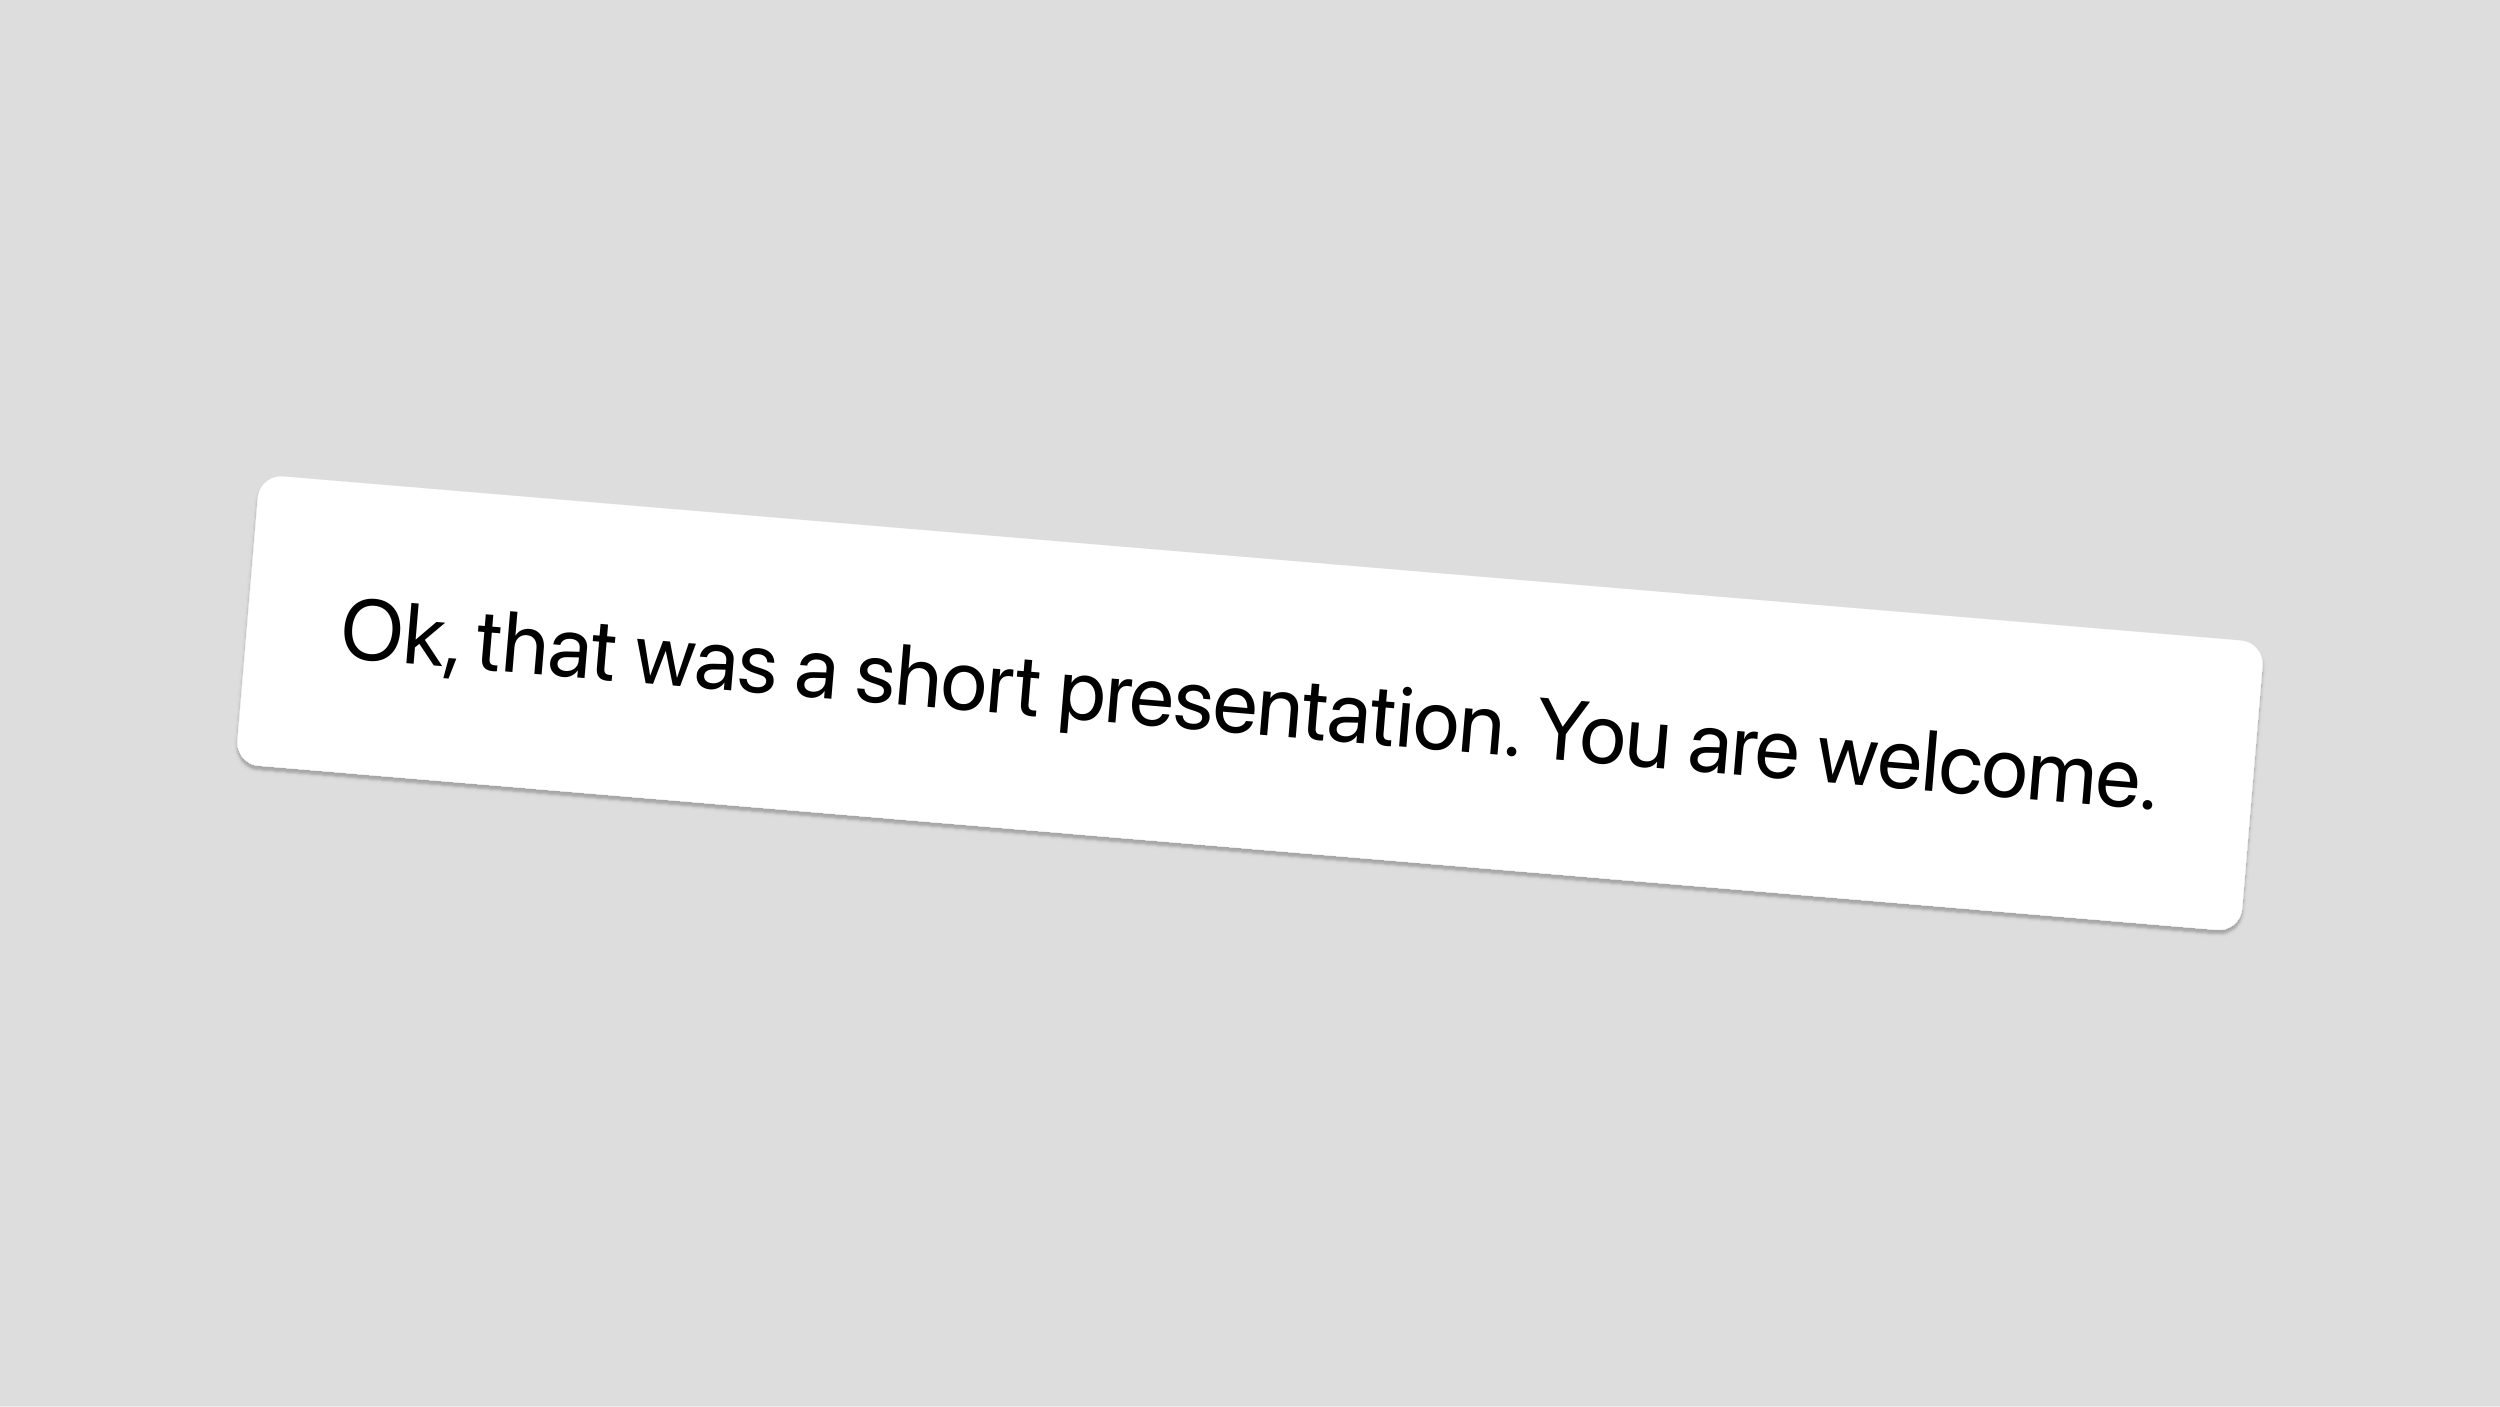
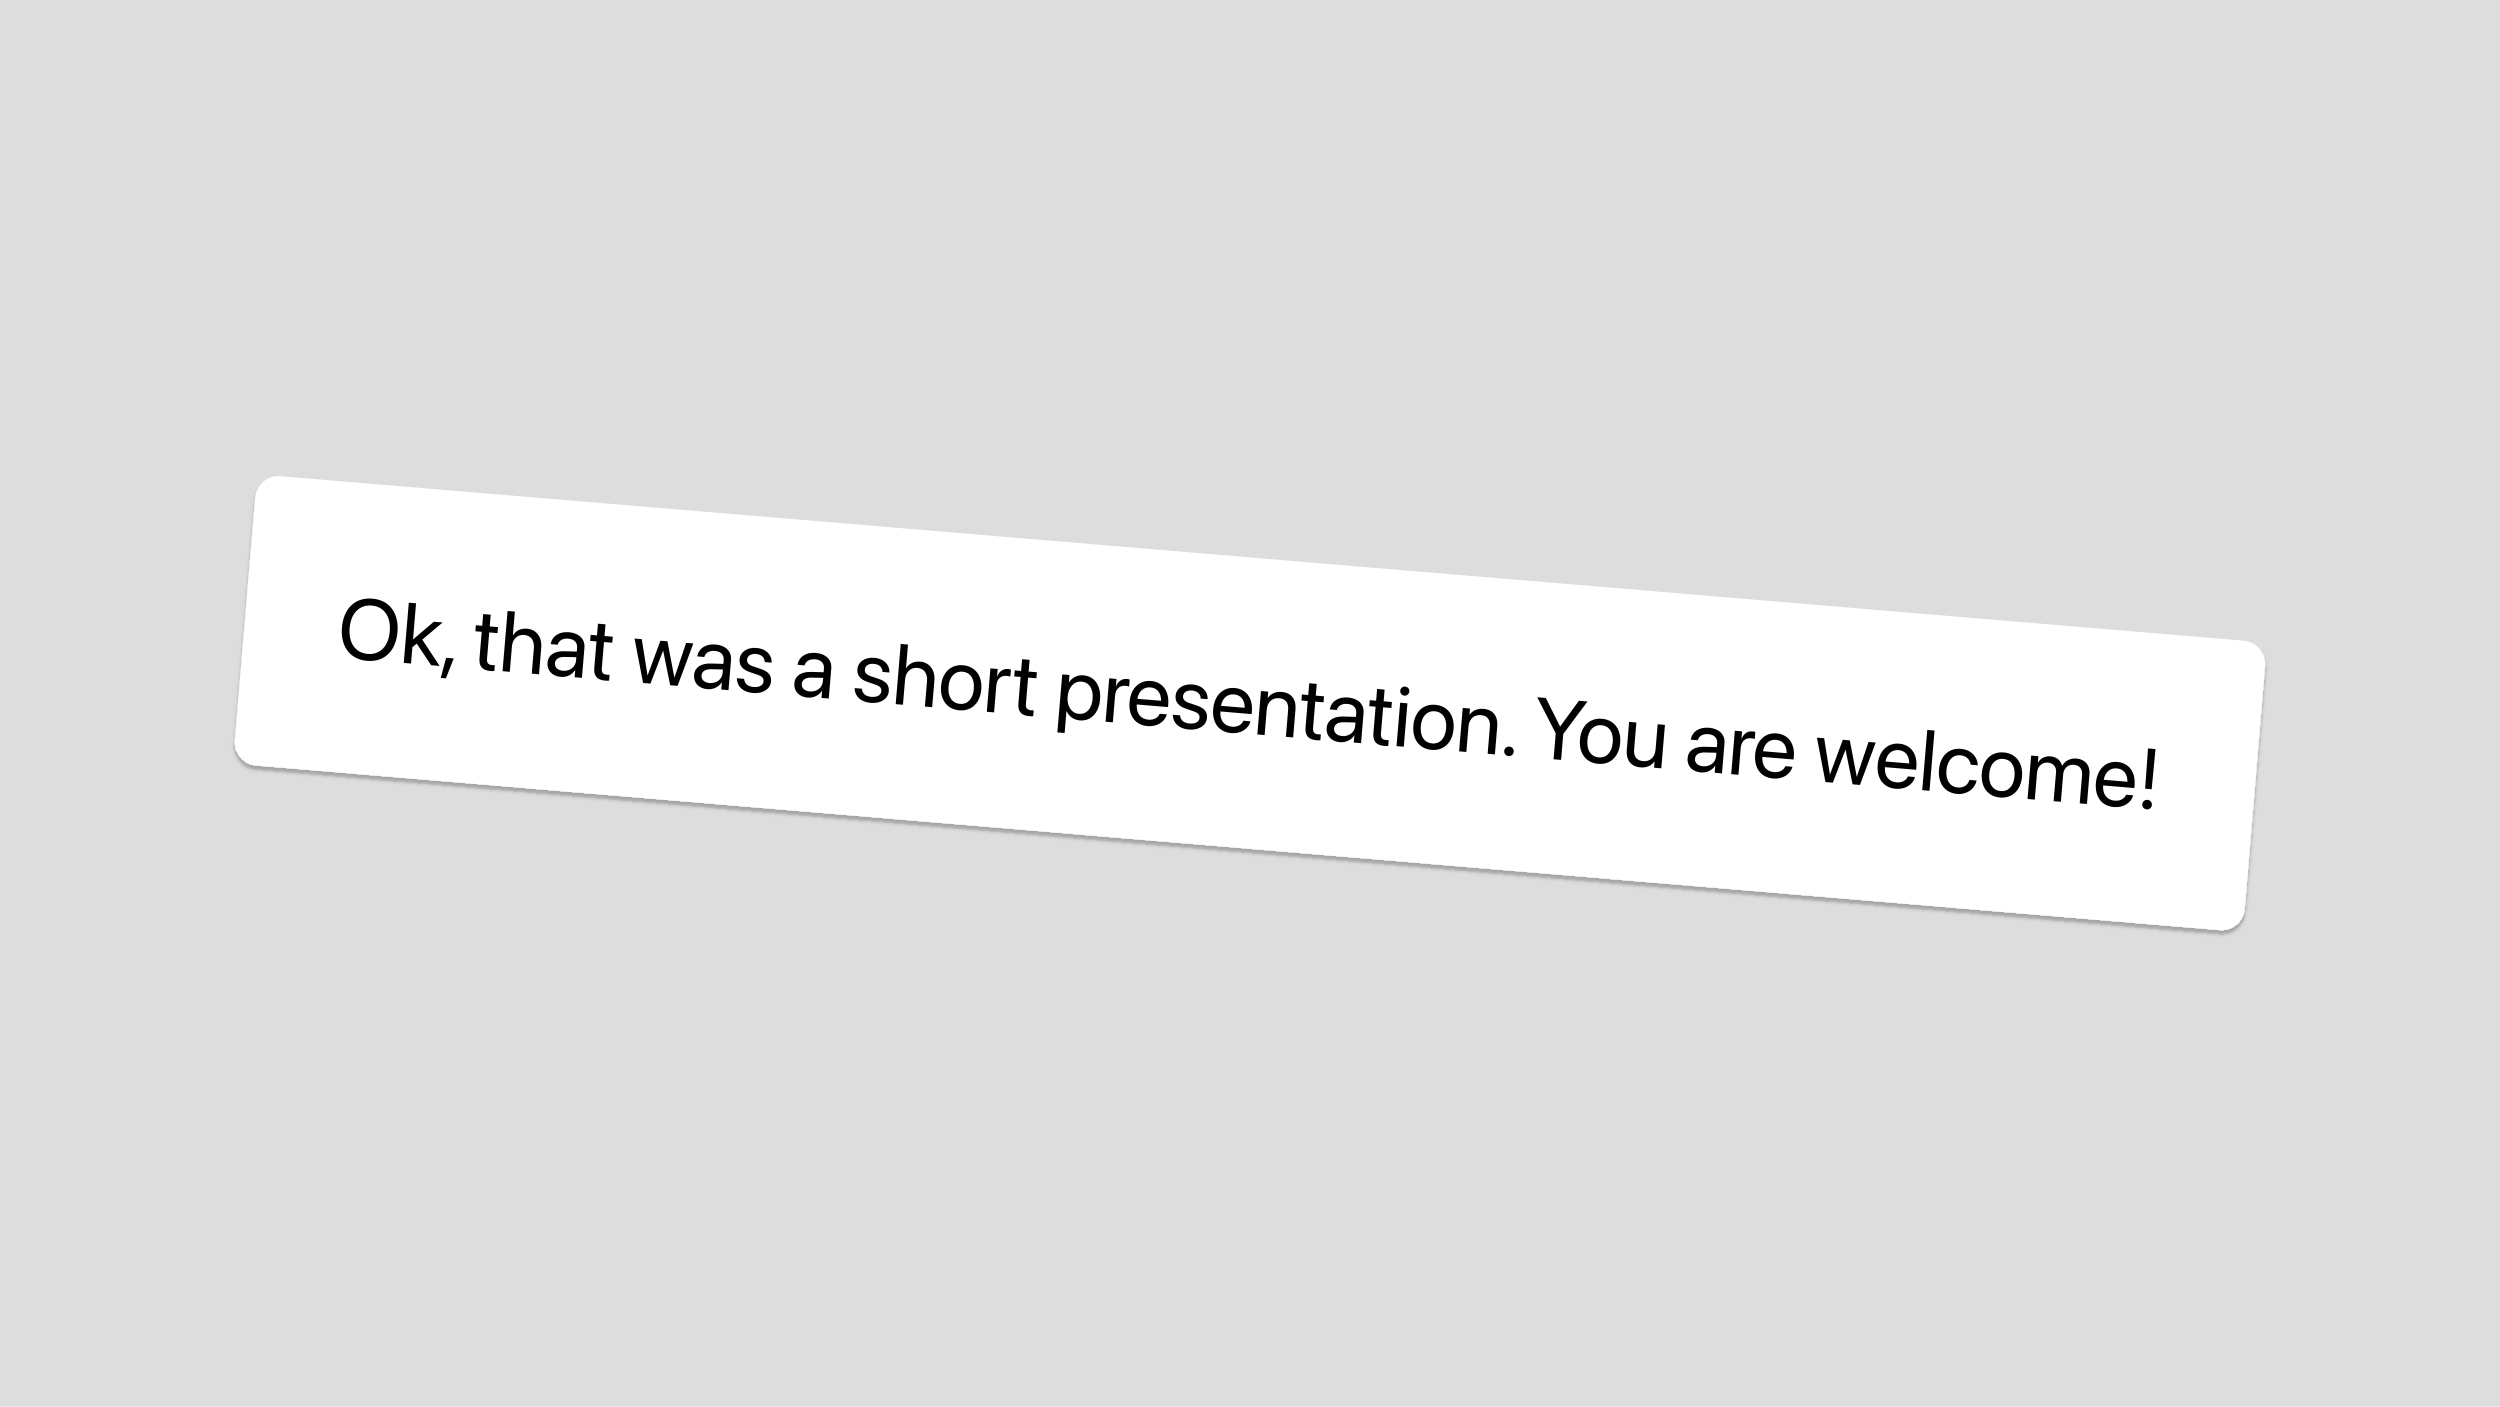
<svg xmlns="http://www.w3.org/2000/svg" width="1920" height="1080" viewBox="0 0 1920 1080" fill="none">
  <rect width="1920" height="1080" fill="#DDDDDD" />
  <g filter="url(#filter0_d_717_276)">
    <g clip-path="url(#clip0_717_276)">
-       <rect x="199.509" y="364.383" width="1545" height="223" rx="18" transform="rotate(4.79 199.509 364.383)" fill="white" />
-       <path d="M283.96 507.707C270.818 506.606 263.383 496.719 264.613 482.039L264.619 481.975C265.846 467.326 274.855 458.817 287.965 459.916C301.042 461.012 308.477 470.899 307.25 485.547L307.244 485.611C306.014 500.291 297.07 508.806 283.96 507.707ZM284.406 502.386C293.925 503.184 300.401 496.4 301.346 485.117L301.352 485.053C302.303 473.706 296.942 466.026 287.519 465.237C278.063 464.444 271.47 471.09 270.517 482.469L270.511 482.533C269.558 493.912 274.918 501.591 284.406 502.386ZM312.071 509.288L315.947 463.035L321.524 463.503L319.209 491.133L319.337 491.143L335.186 477.656L341.949 478.222L326.287 491.403L339.605 511.595L333.13 511.053L322.06 494.47L318.701 497.191L317.648 509.755L312.071 509.288ZM340.479 520.803L344.613 505.366L350.447 505.855L344.454 521.136L340.479 520.803ZM378.624 515.511C372.502 514.998 369.72 511.988 370.254 505.61L371.949 485.384L367.077 484.976L367.464 480.36L372.336 480.769L373.09 471.762L378.86 472.245L378.105 481.252L384.452 481.784L384.065 486.4L377.718 485.868L376.026 506.061C375.728 509.619 377.215 510.744 380.196 510.994C380.87 511.051 381.519 511.008 382.002 511.016L381.623 515.536C380.91 515.573 379.713 515.602 378.624 515.511ZM387.941 515.646L391.817 469.393L397.394 469.86L395.866 488.099L395.994 488.109C398.103 484.51 401.91 482.601 406.879 483.018C413.962 483.611 418.343 489.498 417.666 497.575L415.955 517.993L410.378 517.526L412.008 498.07C412.513 492.044 409.734 488.228 404.542 487.793C399.381 487.36 395.624 490.983 395.148 496.657L393.518 516.113L387.941 515.646ZM432.729 520.044C426.094 519.488 421.975 515.108 422.482 509.05L422.488 508.986C422.963 503.313 427.685 500.126 435.383 500.319L444.981 500.574L445.214 497.786C445.555 493.715 443.102 491.024 438.454 490.634C434.159 490.275 431.295 492.1 430.404 495.028L430.315 495.311L424.93 494.859L424.992 494.51C425.932 489.069 431.079 485.046 438.932 485.704C446.817 486.364 451.396 491.041 450.837 497.708L448.906 520.754L443.329 520.287L443.783 514.87L443.654 514.859C441.393 518.35 437.185 520.418 432.729 520.044ZM428.188 509.528C427.919 512.734 430.378 514.973 434.385 515.309C439.642 515.75 443.984 512.466 444.39 507.626L444.618 504.902L435.662 504.7C431.185 504.583 428.454 506.355 428.193 509.464L428.188 509.528ZM466.77 522.897C460.648 522.384 457.866 519.375 458.4 512.996L460.095 492.771L455.223 492.362L455.61 487.747L460.482 488.155L461.237 479.148L467.006 479.632L466.252 488.638L472.598 489.17L472.211 493.786L465.865 493.254L464.173 513.448C463.874 517.006 465.362 518.131 468.343 518.381C469.016 518.437 469.665 518.395 470.148 518.403L469.77 522.922C469.057 522.959 467.86 522.988 466.77 522.897ZM495.864 524.689L489.33 490.572L494.875 491.037L499.27 518.713L499.398 518.723L509.203 492.238L514.588 492.689L519.88 520.44L520.008 520.451L528.948 493.892L534.461 494.354L522.372 526.911L516.698 526.435L511.328 500.001L511.2 499.99L501.537 525.165L495.864 524.689ZM545.3 529.477C538.665 528.921 534.546 524.541 535.053 518.483L535.059 518.419C535.534 512.746 540.256 509.559 547.954 509.752L557.551 510.007L557.785 507.219C558.126 503.148 555.673 500.457 551.025 500.067C546.73 499.708 543.865 501.533 542.975 504.461L542.886 504.744L537.501 504.292L537.563 503.943C538.503 498.502 543.65 494.479 551.503 495.137C559.388 495.797 563.967 500.474 563.408 507.141L561.477 530.187L555.9 529.72L556.353 524.303L556.225 524.292C553.964 527.783 549.756 529.851 545.3 529.477ZM540.759 518.962C540.49 522.167 542.949 524.406 546.956 524.742C552.213 525.183 556.555 521.899 556.961 517.059L557.189 514.335L548.232 514.133C543.755 514.016 541.025 515.788 540.764 518.897L540.759 518.962ZM580.335 532.413C572.481 531.755 568.073 527.351 567.9 521.333L567.892 521.042L573.469 521.509L573.506 521.835C573.9 525.225 576.204 527.387 580.756 527.768C585.276 528.147 588.126 526.481 588.379 523.468L588.382 523.436C588.583 521.032 587.446 519.581 583.741 518.335L578.56 516.61C572.404 514.577 569.603 511.405 570.006 506.597L570.009 506.565C570.49 500.827 575.863 497.178 583.075 497.782C590.383 498.395 594.674 503.047 594.623 508.659L594.62 509.079L589.299 508.633L589.286 508.406C589.109 505.131 586.82 502.777 582.686 502.43C578.647 502.092 575.983 503.837 575.736 506.786L575.733 506.818C575.542 509.094 576.917 510.791 580.528 511.997L585.71 513.723C592.304 515.921 594.517 518.786 594.119 523.53L594.117 523.562C593.628 529.396 587.771 533.036 580.335 532.413ZM622.292 535.929C615.657 535.373 611.537 530.993 612.045 524.935L612.051 524.871C612.526 519.198 617.247 516.01 624.946 516.204L634.543 516.459L634.777 513.67C635.118 509.6 632.664 506.909 628.017 506.519C623.722 506.159 620.857 507.985 619.966 510.912L619.878 511.195L614.493 510.744L614.555 510.394C615.495 504.953 620.641 500.93 628.494 501.588C636.38 502.249 640.959 506.926 640.4 513.593L638.469 536.639L632.891 536.172L633.345 530.755L633.217 530.744C630.956 534.234 626.748 536.302 622.292 535.929ZM617.751 525.413C617.482 528.619 619.941 530.858 623.948 531.194C629.205 531.634 633.547 528.351 633.952 523.511L634.181 520.786L625.224 520.584C620.747 520.468 618.017 522.24 617.756 525.349L617.751 525.413ZM670.789 539.993C662.936 539.335 658.527 534.931 658.354 528.912L658.346 528.621L663.923 529.089L663.961 529.415C664.354 532.804 666.659 534.967 671.21 535.348C675.73 535.727 678.581 534.061 678.833 531.048L678.836 531.016C679.037 528.612 677.9 527.161 674.196 525.915L669.014 524.189C662.858 522.156 660.057 518.984 660.46 514.176L660.463 514.144C660.944 508.407 666.317 504.758 673.529 505.362C680.837 505.974 685.128 510.627 685.077 516.239L685.074 516.659L679.753 516.213L679.74 515.986C679.563 512.711 677.275 510.356 673.14 510.01C669.101 509.671 666.437 511.417 666.19 514.366L666.187 514.398C665.997 516.674 667.371 518.371 670.982 519.577L676.164 521.302C682.758 523.501 684.971 526.366 684.573 531.11L684.571 531.142C684.082 536.975 678.225 540.616 670.789 539.993ZM689.882 540.947L693.758 494.695L699.335 495.162L697.807 513.4L697.935 513.411C700.044 509.811 703.852 507.903 708.82 508.319C715.904 508.913 720.284 514.8 719.607 522.877L717.896 543.295L712.319 542.828L713.95 523.371C714.455 517.345 711.676 513.529 706.483 513.094C701.322 512.662 697.565 516.285 697.09 521.958L695.459 541.415L689.882 540.947ZM738.741 545.687C729.478 544.911 723.853 537.693 724.742 527.084L724.748 527.02C725.637 516.41 732.411 510.296 741.61 511.067C750.81 511.838 756.507 518.965 755.615 529.606L755.609 529.67C754.718 540.312 747.941 546.458 738.741 545.687ZM739.187 540.754C745.053 541.245 749.249 537.013 749.904 529.192L749.909 529.128C750.565 521.307 747.094 516.497 741.197 516.003C735.395 515.517 731.106 519.709 730.453 527.498L730.448 527.562C729.79 535.415 733.289 540.259 739.187 540.754ZM759.854 546.811L762.648 513.475L768.225 513.943L767.752 519.584L767.88 519.595C769.324 515.843 772.413 513.648 776.164 513.962C777.125 514.043 777.945 514.273 778.388 514.375L777.935 519.792C777.499 519.594 776.327 519.334 774.98 519.222C770.653 518.859 767.58 521.636 767.156 526.7L765.431 547.278L759.854 546.811ZM792.495 550.192C786.373 549.679 783.591 546.669 784.125 540.291L785.82 520.065L780.948 519.657L781.335 515.041L786.207 515.45L786.961 506.443L792.731 506.926L791.976 515.933L798.323 516.465L797.936 521.081L791.589 520.549L789.897 540.742C789.599 544.3 791.086 545.425 794.067 545.675C794.741 545.732 795.39 545.689 795.873 545.697L795.494 550.217C794.781 550.254 793.584 550.283 792.495 550.192ZM814.046 562.649L817.779 518.095L823.356 518.563L822.884 524.204L823.012 524.215C825.42 520.511 829.34 518.418 834.116 518.819C842.642 519.533 847.714 526.801 846.833 537.315L846.83 537.347C845.949 547.86 839.677 554.145 831.311 553.444C826.599 553.049 822.92 550.352 821.158 546.331L821.03 546.321L819.623 563.117L814.046 562.649ZM830.539 548.409C836.437 548.903 840.488 544.465 841.125 536.869L841.127 536.837C841.769 529.176 838.51 524.158 832.612 523.664C826.971 523.191 822.553 527.759 821.928 535.228L821.925 535.26C821.302 542.696 824.929 547.939 830.539 548.409ZM851.078 554.455L853.871 521.12L859.448 521.587L858.975 527.228L859.104 527.239C860.548 523.487 863.637 521.292 867.387 521.607C868.349 521.687 869.169 521.917 869.612 522.019L869.158 527.436C868.723 527.238 867.55 526.979 866.204 526.866C861.877 526.503 858.804 529.28 858.379 534.344L856.655 554.922L851.078 554.455ZM883.398 557.809C873.814 557.006 868.605 549.823 869.484 539.342L869.486 539.31C870.351 528.989 876.843 522.399 885.946 523.162C895.049 523.925 900.027 531.153 899.189 541.153L899.017 543.205L875.01 541.193C874.563 548.063 878.01 552.387 883.939 552.883C888.17 553.238 891.329 551.372 892.529 548.6L892.65 548.32L898.131 548.779L898.04 549.094C896.488 554.516 890.674 558.419 883.398 557.809ZM885.5 528.095C880.66 527.69 876.601 530.674 875.471 536.842L893.709 538.37C893.707 531.85 890.372 528.504 885.5 528.095ZM915.162 560.471C907.309 559.813 902.901 555.408 902.728 549.39L902.72 549.099L908.297 549.566L908.334 549.892C908.728 553.282 911.032 555.444 915.584 555.826C920.103 556.204 922.954 554.539 923.207 551.526L923.209 551.494C923.411 549.09 922.274 547.639 918.569 546.392L913.388 544.667C907.232 542.634 904.431 539.462 904.834 534.654L904.837 534.622C905.317 528.884 910.691 525.235 917.903 525.84C925.211 526.452 929.501 531.105 929.451 536.717L929.448 537.136L924.127 536.69L924.114 536.463C923.936 533.188 921.648 530.834 917.513 530.487C913.475 530.149 910.811 531.895 910.564 534.844L910.561 534.876C910.37 537.152 911.745 538.848 915.356 540.055L920.537 541.78C927.132 543.979 929.345 546.843 928.947 551.587L928.944 551.619C928.456 557.453 922.599 561.094 915.162 560.471ZM947.632 563.192C938.048 562.388 932.84 555.206 933.718 544.724L933.721 544.692C934.586 534.371 941.077 527.782 950.18 528.545C959.284 529.307 964.262 536.535 963.424 546.536L963.252 548.587L939.244 546.575C938.798 553.446 942.244 557.769 948.174 558.266C952.405 558.621 955.563 556.755 956.764 553.983L956.884 553.702L962.365 554.162L962.274 554.477C960.723 559.899 954.908 563.801 947.632 563.192ZM949.735 533.478C944.895 533.072 940.836 536.057 939.706 542.224L957.944 543.753C957.942 537.232 954.607 533.886 949.735 533.478ZM967.623 564.221L970.416 530.886L975.994 531.353L975.596 536.097L975.724 536.108C977.78 533.149 981.368 531.158 986.433 531.582C993.741 532.195 997.574 537.293 996.938 544.89L995.125 566.526L989.547 566.058L991.277 545.416C991.731 539.999 989.449 536.806 984.32 536.376C979.063 535.936 975.32 539.398 974.844 545.072L973.2 564.688L967.623 564.221ZM1013.02 568.671C1006.9 568.158 1004.12 565.149 1004.65 558.77L1006.35 538.545L1001.47 538.136L1001.86 533.521L1006.73 533.929L1007.49 524.922L1013.26 525.405L1012.5 534.412L1018.85 534.944L1018.46 539.56L1012.12 539.028L1010.42 559.222C1010.13 562.78 1011.61 563.905 1014.59 564.155C1015.27 564.211 1015.92 564.169 1016.4 564.177L1016.02 568.696C1015.31 568.733 1014.11 568.762 1013.02 568.671ZM1031.1 570.186C1024.46 569.63 1020.34 565.25 1020.85 559.192L1020.86 559.128C1021.33 553.454 1026.05 550.267 1033.75 550.46L1043.35 550.716L1043.58 547.927C1043.92 543.856 1041.47 541.165 1036.82 540.776C1032.53 540.416 1029.66 542.242 1028.77 545.169L1028.68 545.452L1023.3 545.001L1023.36 544.651C1024.3 539.21 1029.45 535.187 1037.3 535.845C1045.19 536.506 1049.77 541.182 1049.21 547.849L1047.28 570.896L1041.7 570.428L1042.15 565.011L1042.02 565.001C1039.76 568.491 1035.55 570.559 1031.1 570.186ZM1026.56 559.67C1026.29 562.875 1028.75 565.115 1032.75 565.45C1038.01 565.891 1042.35 562.607 1042.76 557.767L1042.99 555.043L1034.03 554.841C1029.55 554.724 1026.82 556.497 1026.56 559.606L1026.56 559.67ZM1065.14 573.038C1059.02 572.525 1056.24 569.516 1056.77 563.138L1058.46 542.912L1053.59 542.504L1053.98 537.888L1058.85 538.296L1059.61 529.289L1065.38 529.773L1064.62 538.78L1070.97 539.312L1070.58 543.927L1064.23 543.395L1062.54 563.589C1062.24 567.147 1063.73 568.272 1066.71 568.522C1067.39 568.578 1068.03 568.536 1068.52 568.544L1068.14 573.064C1067.43 573.101 1066.23 573.13 1065.14 573.038ZM1080.58 534.436C1078.65 534.275 1077.21 532.572 1077.37 530.649C1077.54 528.694 1079.24 527.287 1081.16 527.448C1083.12 527.612 1084.53 529.279 1084.36 531.235C1084.2 533.158 1082.53 534.6 1080.58 534.436ZM1074.52 573.179L1077.31 539.843L1082.89 540.311L1080.1 573.646L1074.52 573.179ZM1101.46 576.081C1092.19 575.305 1086.57 568.088 1087.46 557.478L1087.46 557.414C1088.35 546.804 1095.13 540.69 1104.32 541.461C1113.52 542.232 1119.22 549.359 1118.33 560L1118.32 560.065C1117.43 570.706 1110.65 576.852 1101.46 576.081ZM1101.9 571.148C1107.77 571.639 1111.96 567.407 1112.62 559.587L1112.62 559.522C1113.28 551.701 1109.81 546.892 1103.91 546.397C1098.11 545.911 1093.82 550.103 1093.17 557.892L1093.16 557.956C1092.5 565.809 1096 570.654 1101.9 571.148ZM1122.57 577.205L1125.36 543.87L1130.94 544.337L1130.54 549.081L1130.67 549.092C1132.73 546.133 1136.31 544.142 1141.38 544.566C1148.69 545.179 1152.52 550.277 1151.88 557.874L1150.07 579.51L1144.49 579.042L1146.22 558.4C1146.68 552.983 1144.39 549.79 1139.27 549.36C1134.01 548.92 1130.26 552.382 1129.79 558.056L1128.15 577.672L1122.57 577.205ZM1160.58 580.842C1158.53 580.67 1157.06 578.933 1157.23 576.882C1157.4 574.83 1159.14 573.362 1161.19 573.534C1163.24 573.706 1164.71 575.443 1164.54 577.494C1164.37 579.545 1162.63 581.014 1160.58 580.842ZM1195.14 583.286L1196.8 563.381L1182.6 535.658L1189.17 536.209L1200.06 558.037L1200.25 558.053L1214.62 538.341L1221.19 538.892L1202.57 563.864L1200.91 583.769L1195.14 583.286ZM1229.41 586.804C1220.15 586.027 1214.52 578.81 1215.41 568.2L1215.42 568.136C1216.31 557.527 1223.08 551.413 1232.28 552.184C1241.48 552.954 1247.18 560.081 1246.29 570.723L1246.28 570.787C1245.39 581.429 1238.61 587.575 1229.41 586.804ZM1229.86 581.87C1235.72 582.362 1239.92 578.13 1240.57 570.309L1240.58 570.245C1241.24 562.424 1237.76 557.614 1231.87 557.12C1226.07 556.634 1221.78 560.825 1221.12 568.614L1221.12 568.678C1220.46 576.531 1223.96 581.376 1229.86 581.87ZM1261.85 589.522C1254.54 588.909 1250.71 583.811 1251.34 576.214L1253.16 554.579L1258.73 555.046L1257.01 575.688C1256.55 581.105 1258.83 584.298 1263.96 584.728C1269.22 585.169 1272.96 581.706 1273.44 576.032L1275.08 556.416L1280.66 556.883L1277.87 590.218L1272.29 589.751L1272.69 585.007L1272.56 584.996C1270.5 587.955 1266.91 589.946 1261.85 589.522ZM1308.29 593.414C1301.66 592.858 1297.54 588.478 1298.05 582.42L1298.05 582.356C1298.53 576.682 1303.25 573.495 1310.95 573.688L1320.55 573.944L1320.78 571.155C1321.12 567.084 1318.67 564.393 1314.02 564.004C1309.72 563.644 1306.86 565.47 1305.97 568.397L1305.88 568.68L1300.5 568.229L1300.56 567.879C1301.5 562.438 1306.64 558.415 1314.5 559.073C1322.38 559.734 1326.96 564.41 1326.4 571.078L1324.47 594.124L1318.89 593.656L1319.35 588.239L1319.22 588.229C1316.96 591.719 1312.75 593.787 1308.29 593.414ZM1303.75 582.898C1303.48 586.103 1305.94 588.343 1309.95 588.679C1315.21 589.119 1319.55 585.835 1319.96 580.995L1320.18 578.271L1311.23 578.069C1306.75 577.952 1304.02 579.725 1303.76 582.834L1303.75 582.898ZM1331.56 594.717L1334.35 561.382L1339.93 561.849L1339.45 567.491L1339.58 567.502C1341.03 563.749 1344.11 561.555 1347.86 561.869C1348.83 561.95 1349.65 562.18 1350.09 562.281L1349.64 567.698C1349.2 567.501 1348.03 567.241 1346.68 567.128C1342.35 566.766 1339.28 569.542 1338.86 574.607L1337.13 595.185L1331.56 594.717ZM1363.88 598.071C1354.29 597.268 1349.08 590.086 1349.96 579.604L1349.96 579.572C1350.83 569.251 1357.32 562.661 1366.42 563.424C1375.53 564.187 1380.5 571.415 1379.67 581.416L1379.5 583.467L1355.49 581.455C1355.04 588.325 1358.49 592.649 1364.42 593.146C1368.65 593.5 1371.81 591.635 1373.01 588.862L1373.13 588.582L1378.61 589.041L1378.52 589.357C1376.97 594.778 1371.15 598.681 1363.88 598.071ZM1365.98 568.358C1361.14 567.952 1357.08 570.937 1355.95 577.104L1374.19 578.632C1374.18 572.112 1370.85 568.766 1365.98 568.358ZM1403.93 600.782L1397.4 566.665L1402.94 567.13L1407.34 594.806L1407.47 594.816L1417.27 568.331L1422.66 568.782L1427.95 596.533L1428.08 596.543L1437.01 569.985L1442.53 570.447L1430.44 603.004L1424.77 602.528L1419.4 576.094L1419.27 576.083L1409.6 601.258L1403.93 600.782ZM1457.98 605.957C1448.4 605.154 1443.19 597.972 1444.07 587.49L1444.07 587.458C1444.94 577.137 1451.43 570.547 1460.53 571.31C1469.63 572.073 1474.61 579.301 1473.78 589.301L1473.6 591.353L1449.6 589.341C1449.15 596.211 1452.6 600.535 1458.53 601.032C1462.76 601.386 1465.91 599.521 1467.12 596.748L1467.24 596.468L1472.72 596.927L1472.63 597.242C1471.07 602.664 1465.26 606.567 1457.98 605.957ZM1460.09 576.244C1455.25 575.838 1451.19 578.823 1450.06 584.99L1468.3 586.518C1468.29 579.998 1464.96 576.652 1460.09 576.244ZM1478.26 607.011L1482.14 560.758L1487.72 561.226L1483.84 607.478L1478.26 607.011ZM1505.13 609.908C1495.68 609.116 1490.25 601.882 1491.14 591.273L1491.14 591.241C1492.02 580.727 1498.71 574.509 1507.97 575.285C1516.27 575.981 1520.71 581.905 1520.94 587.67L1520.95 587.929L1515.5 587.472L1515.46 587.21C1514.91 583.807 1512.46 580.633 1507.56 580.222C1501.76 579.735 1497.47 584.218 1496.84 591.783L1496.84 591.815C1496.19 599.572 1499.78 604.489 1505.55 604.972C1510.1 605.353 1513.23 603.034 1514.47 599.393L1514.56 599.142L1520.04 599.602L1519.99 599.823C1518.56 606.095 1512.67 610.539 1505.13 609.908ZM1538.02 612.664C1528.76 611.888 1523.13 604.67 1524.02 594.061L1524.03 593.997C1524.92 583.387 1531.69 577.273 1540.89 578.044C1550.09 578.815 1555.79 585.941 1554.89 596.583L1554.89 596.647C1554 607.289 1547.22 613.435 1538.02 612.664ZM1538.47 607.731C1544.33 608.222 1548.53 603.99 1549.18 596.169L1549.19 596.105C1549.84 588.284 1546.37 583.474 1540.48 582.98C1534.67 582.494 1530.38 586.686 1529.73 594.475L1529.73 594.539C1529.07 602.392 1532.57 607.236 1538.47 607.731ZM1559.13 613.788L1561.93 580.452L1567.5 580.92L1567.1 585.792L1567.22 585.802C1569.01 582.627 1572.53 580.695 1576.82 581.055C1581.37 581.436 1584.54 584.058 1585.64 588.25L1585.77 588.26C1587.97 584.41 1592.08 582.333 1596.76 582.725C1603.36 583.279 1607.26 587.963 1606.71 594.598L1604.78 617.612L1599.2 617.145L1601.02 595.413C1601.4 590.829 1599.1 587.893 1594.71 587.525C1590.29 587.154 1586.9 590.195 1586.52 594.747L1584.74 615.934L1579.17 615.466L1581.04 593.125C1581.38 589.087 1578.91 586.201 1574.77 585.854C1570.35 585.483 1566.85 588.709 1566.46 593.356L1564.71 614.255L1559.13 613.788ZM1625.56 619.999C1615.97 619.196 1610.77 612.014 1611.64 601.532L1611.65 601.5C1612.51 591.179 1619 584.59 1628.11 585.352C1637.21 586.115 1642.19 593.343 1641.35 603.344L1641.18 605.395L1617.17 603.383C1616.72 610.253 1620.17 614.577 1626.1 615.074C1630.33 615.428 1633.49 613.563 1634.69 610.791L1634.81 610.51L1640.29 610.969L1640.2 611.285C1638.65 616.706 1632.83 620.609 1625.56 619.999ZM1627.66 590.286C1622.82 589.88 1618.76 592.865 1617.63 599.032L1635.87 600.56C1635.87 594.04 1632.53 590.694 1627.66 590.286ZM1648.94 621.765C1646.89 621.593 1645.42 619.856 1645.59 617.805C1645.76 615.753 1647.5 614.285 1649.55 614.457C1651.6 614.629 1653.07 616.366 1652.9 618.417C1652.73 620.469 1650.99 621.937 1648.94 621.765Z" fill="black" />
+       <rect x="197.516" y="364.216" width="1549" height="223" rx="18" transform="rotate(4.79 197.516 364.216)" fill="white" />
+       <path d="M281.967 507.54C268.825 506.439 261.39 496.552 262.62 481.872L262.626 481.808C263.853 467.159 272.862 458.65 285.971 459.749C299.049 460.845 306.484 470.732 305.256 485.38L305.251 485.444C304.021 500.124 295.076 508.639 281.967 507.54ZM282.413 502.219C291.932 503.017 298.408 496.233 299.353 484.95L299.359 484.886C300.309 473.539 294.949 465.859 285.526 465.07C276.07 464.277 269.477 470.923 268.523 482.302L268.518 482.366C267.565 493.745 272.925 501.424 282.413 502.219ZM310.078 509.121L313.953 462.868L319.531 463.336L317.215 490.966L317.344 490.976L333.193 477.489L339.956 478.055L324.294 491.236L337.611 511.428L331.137 510.886L320.067 494.303L316.708 497.024L315.655 509.588L310.078 509.121ZM338.486 520.636L342.62 505.199L348.454 505.688L342.461 520.969L338.486 520.636ZM376.631 515.344C370.508 514.831 367.726 511.821 368.261 505.443L369.956 485.217L365.084 484.809L365.47 480.193L370.342 480.602L371.097 471.595L376.867 472.078L376.112 481.085L382.459 481.617L382.072 486.233L375.725 485.701L374.033 505.894C373.735 509.452 375.222 510.577 378.203 510.827C378.876 510.884 379.525 510.841 380.009 510.849L379.63 515.369C378.917 515.406 377.72 515.435 376.631 515.344ZM385.948 515.479L389.823 469.226L395.401 469.693L393.872 487.932L394.001 487.942C396.11 484.343 399.917 482.434 404.885 482.851C411.969 483.444 416.35 489.331 415.673 497.408L413.962 517.826L408.385 517.359L410.015 497.903C410.52 491.877 407.741 488.061 402.549 487.626C397.388 487.193 393.631 490.816 393.155 496.49L391.525 515.946L385.948 515.479ZM430.736 519.877C424.101 519.321 419.982 514.941 420.489 508.883L420.495 508.819C420.97 503.146 425.692 499.959 433.39 500.152L442.987 500.407L443.221 497.619C443.562 493.548 441.109 490.857 436.461 490.467C432.166 490.108 429.301 491.933 428.411 494.861L428.322 495.144L422.937 494.692L422.999 494.343C423.939 488.902 429.086 484.879 436.939 485.537C444.824 486.197 449.403 490.874 448.844 497.541L446.913 520.587L441.336 520.12L441.789 514.703L441.661 514.692C439.4 518.183 435.192 520.251 430.736 519.877ZM426.195 509.361C425.926 512.567 428.385 514.806 432.392 515.142C437.649 515.583 441.991 512.299 442.396 507.459L442.625 504.735L433.668 504.533C429.191 504.416 426.461 506.188 426.2 509.297L426.195 509.361ZM464.777 522.73C458.655 522.217 455.873 519.208 456.407 512.829L458.102 492.604L453.23 492.195L453.617 487.58L458.489 487.988L459.244 478.981L465.013 479.465L464.258 488.471L470.605 489.003L470.218 493.619L463.872 493.087L462.179 513.281C461.881 516.839 463.369 517.964 466.35 518.214C467.023 518.27 467.672 518.228 468.155 518.236L467.777 522.755C467.063 522.792 465.867 522.821 464.777 522.73ZM493.871 524.522L487.337 490.405L492.882 490.87L497.277 518.546L497.405 518.556L507.21 492.071L512.595 492.522L517.887 520.273L518.015 520.284L526.954 493.725L532.468 494.187L520.379 526.744L514.705 526.268L509.335 499.834L509.207 499.823L499.544 524.998L493.871 524.522ZM543.307 529.31C536.672 528.755 532.553 524.375 533.06 518.316L533.066 518.252C533.541 512.579 538.262 509.392 545.961 509.585L555.558 509.84L555.792 507.052C556.133 502.981 553.679 500.29 549.032 499.901C544.737 499.541 541.872 501.366 540.981 504.294L540.893 504.577L535.508 504.125L535.57 503.776C536.51 498.335 541.656 494.312 549.509 494.97C557.395 495.63 561.974 500.307 561.415 506.974L559.484 530.02L553.906 529.553L554.36 524.136L554.232 524.125C551.971 527.616 547.763 529.684 543.307 529.31ZM538.766 518.795C538.497 522 540.956 524.239 544.963 524.575C550.22 525.016 554.562 521.732 554.967 516.892L555.196 514.168L546.239 513.966C541.762 513.849 539.032 515.621 538.771 518.73L538.766 518.795ZM578.341 532.246C570.488 531.588 566.08 527.184 565.907 521.166L565.899 520.875L571.476 521.342L571.513 521.668C571.907 525.058 574.211 527.22 578.763 527.601C583.282 527.98 586.133 526.314 586.386 523.301L586.388 523.269C586.59 520.865 585.453 519.414 581.748 518.168L576.567 516.443C570.411 514.41 567.61 511.238 568.013 506.43L568.016 506.398C568.496 500.66 573.87 497.011 581.082 497.615C588.39 498.228 592.681 502.88 592.63 508.492L592.627 508.912L587.306 508.466L587.293 508.239C587.115 504.964 584.827 502.61 580.692 502.263C576.654 501.925 573.99 503.67 573.743 506.619L573.74 506.651C573.549 508.927 574.924 510.624 578.535 511.83L583.716 513.556C590.311 515.754 592.524 518.619 592.126 523.363L592.123 523.395C591.635 529.229 585.778 532.869 578.341 532.246ZM620.299 535.762C613.664 535.206 609.544 530.826 610.052 524.768L610.057 524.704C610.533 519.031 615.254 515.843 622.953 516.037L632.55 516.292L632.784 513.503C633.125 509.433 630.671 506.742 626.024 506.352C621.728 505.992 618.864 507.818 617.973 510.745L617.885 511.028L612.5 510.577L612.562 510.227C613.502 504.786 618.648 500.763 626.501 501.421C634.386 502.082 638.965 506.759 638.407 513.426L636.475 536.472L630.898 536.005L631.352 530.588L631.224 530.577C628.962 534.067 624.754 536.135 620.299 535.762ZM615.757 525.246C615.489 528.452 617.948 530.691 621.955 531.027C627.211 531.467 631.554 528.184 631.959 523.344L632.187 520.619L623.231 520.417C618.754 520.301 616.023 522.073 615.763 525.182L615.757 525.246ZM668.795 539.826C660.942 539.168 656.534 534.764 656.361 528.745L656.353 528.454L661.93 528.922L661.967 529.248C662.361 532.637 664.665 534.8 669.217 535.181C673.736 535.56 676.587 533.894 676.84 530.881L676.843 530.849C677.044 528.445 675.907 526.994 672.202 525.748L667.021 524.022C660.865 521.989 658.064 518.817 658.467 514.009L658.47 513.977C658.951 508.24 664.324 504.591 671.536 505.195C678.844 505.807 683.135 510.46 683.084 516.072L683.081 516.492L677.76 516.046L677.747 515.819C677.57 512.544 675.281 510.189 671.147 509.843C667.108 509.504 664.444 511.25 664.197 514.199L664.194 514.231C664.003 516.507 665.378 518.204 668.989 519.41L674.171 521.135C680.765 523.334 682.978 526.199 682.58 530.943L682.578 530.975C682.089 536.808 676.232 540.449 668.795 539.826ZM687.889 540.78L691.765 494.528L697.342 494.995L695.814 513.233L695.942 513.244C698.051 509.644 701.858 507.736 706.827 508.152C713.91 508.746 718.291 514.633 717.614 522.71L715.903 543.128L710.326 542.661L711.956 523.204C712.461 517.178 709.682 513.362 704.49 512.927C699.329 512.495 695.572 516.118 695.096 521.791L693.466 541.248L687.889 540.78ZM736.748 545.52C727.485 544.744 721.86 537.526 722.749 526.917L722.754 526.853C723.643 516.243 730.418 510.129 739.617 510.9C748.816 511.671 754.513 518.798 753.622 529.439L753.616 529.503C752.725 540.145 745.948 546.291 736.748 545.52ZM737.194 540.587C743.06 541.078 747.255 536.846 747.911 529.025L747.916 528.961C748.572 521.14 745.101 516.33 739.203 515.836C733.402 515.35 729.113 519.542 728.46 527.331L728.455 527.395C727.796 535.248 731.296 540.092 737.194 540.587ZM757.861 546.644L760.654 513.308L766.232 513.776L765.759 519.417L765.887 519.428C767.331 515.676 770.42 513.481 774.17 513.796C775.132 513.876 775.952 514.106 776.395 514.208L775.941 519.625C775.506 519.427 774.334 519.167 772.987 519.055C768.66 518.692 765.587 521.469 765.163 526.533L763.438 547.111L757.861 546.644ZM790.502 550.025C784.379 549.512 781.597 546.502 782.132 540.124L783.827 519.898L778.955 519.49L779.341 514.874L784.213 515.283L784.968 506.276L790.738 506.759L789.983 515.766L796.33 516.298L795.943 520.914L789.596 520.382L787.904 540.575C787.606 544.133 789.093 545.258 792.074 545.508C792.747 545.565 793.397 545.522 793.88 545.53L793.501 550.05C792.788 550.087 791.591 550.116 790.502 550.025ZM812.052 562.482L815.786 517.928L821.363 518.396L820.89 524.037L821.019 524.048C823.427 520.344 827.347 518.251 832.123 518.652C840.649 519.366 845.721 526.634 844.84 537.148L844.837 537.18C843.956 547.693 837.684 553.978 829.318 553.277C824.606 552.882 820.926 550.185 819.165 546.164L819.037 546.154L817.63 562.95L812.052 562.482ZM828.546 548.242C834.443 548.736 838.495 544.298 839.132 536.702L839.134 536.67C839.776 529.009 836.517 523.991 830.619 523.497C824.978 523.024 820.56 527.592 819.934 535.061L819.932 535.093C819.309 542.529 822.936 547.772 828.546 548.242ZM849.084 554.288L851.878 520.953L857.455 521.42L856.982 527.061L857.11 527.072C858.555 523.32 861.644 521.125 865.394 521.44C866.355 521.52 867.175 521.75 867.619 521.852L867.165 527.269C866.729 527.071 865.557 526.812 864.211 526.699C859.884 526.336 856.81 529.113 856.386 534.177L854.662 554.755L849.084 554.288ZM881.404 557.642C871.821 556.839 866.612 549.656 867.491 539.175L867.493 539.143C868.358 528.822 874.85 522.232 883.953 522.995C893.056 523.758 898.034 530.986 897.196 540.986L897.024 543.038L873.016 541.026C872.57 547.896 876.016 552.22 881.946 552.716C886.177 553.071 889.336 551.205 890.536 548.433L890.656 548.153L896.138 548.612L896.047 548.927C894.495 554.349 888.681 558.252 881.404 557.642ZM883.507 527.928C878.667 527.523 874.608 530.507 873.478 536.675L891.716 538.203C891.714 531.683 888.379 528.337 883.507 527.928ZM913.169 560.304C905.316 559.646 900.908 555.241 900.734 549.223L900.727 548.932L906.304 549.399L906.341 549.725C906.735 553.115 909.039 555.277 913.591 555.659C918.11 556.037 920.961 554.372 921.214 551.359L921.216 551.327C921.418 548.923 920.28 547.472 916.576 546.225L911.395 544.5C905.239 542.467 902.438 539.295 902.841 534.487L902.843 534.455C903.324 528.717 908.698 525.068 915.91 525.673C923.218 526.285 927.508 530.938 927.458 536.55L927.455 536.969L922.134 536.523L922.121 536.296C921.943 533.021 919.655 530.667 915.52 530.32C911.482 529.982 908.818 531.728 908.57 534.677L908.568 534.709C908.377 536.985 909.752 538.681 913.363 539.888L918.544 541.613C925.138 543.812 927.351 546.676 926.954 551.42L926.951 551.452C926.462 557.286 920.605 560.927 913.169 560.304ZM945.639 563.025C936.055 562.221 930.847 555.039 931.725 544.557L931.728 544.525C932.593 534.204 939.084 527.615 948.187 528.378C957.29 529.14 962.269 536.368 961.431 546.369L961.259 548.42L937.251 546.408C936.804 553.279 940.251 557.602 946.181 558.099C950.412 558.454 953.57 556.588 954.771 553.816L954.891 553.535L960.372 553.995L960.281 554.31C958.729 559.732 952.915 563.634 945.639 563.025ZM947.742 533.311C942.902 532.905 938.843 535.89 937.713 542.057L955.951 543.586C955.948 537.065 952.614 533.719 947.742 533.311ZM965.63 564.054L968.423 530.719L974.001 531.186L973.603 535.93L973.731 535.941C975.787 532.982 979.375 530.991 984.439 531.415C991.748 532.028 995.581 537.126 994.945 544.723L993.132 566.359L987.554 565.891L989.284 545.249C989.738 539.832 987.456 536.639 982.327 536.209C977.07 535.769 973.326 539.232 972.851 544.905L971.207 564.521L965.63 564.054ZM1011.03 568.504C1004.91 567.991 1002.12 564.982 1002.66 558.603L1004.35 538.378L999.481 537.969L999.867 533.354L1004.74 533.762L1005.49 524.755L1011.26 525.238L1010.51 534.245L1016.86 534.777L1016.47 539.393L1010.12 538.861L1008.43 559.055C1008.13 562.613 1009.62 563.738 1012.6 563.988C1013.27 564.044 1013.92 564.002 1014.41 564.01L1014.03 568.529C1013.31 568.566 1012.12 568.595 1011.03 568.504ZM1029.11 570.019C1022.47 569.463 1018.35 565.083 1018.86 559.025L1018.86 558.961C1019.34 553.287 1024.06 550.1 1031.76 550.293L1041.36 550.549L1041.59 547.76C1041.93 543.689 1039.48 540.998 1034.83 540.609C1030.54 540.249 1027.67 542.075 1026.78 545.002L1026.69 545.285L1021.31 544.834L1021.37 544.484C1022.31 539.043 1027.45 535.02 1035.31 535.678C1043.19 536.339 1047.77 541.015 1047.21 547.682L1045.28 570.729L1039.7 570.261L1040.16 564.844L1040.03 564.834C1037.77 568.324 1033.56 570.392 1029.11 570.019ZM1024.56 559.503C1024.3 562.708 1026.75 564.948 1030.76 565.283C1036.02 565.724 1040.36 562.44 1040.77 557.6L1040.99 554.876L1032.04 554.674C1027.56 554.557 1024.83 556.33 1024.57 559.439L1024.56 559.503ZM1063.15 572.871C1057.02 572.358 1054.24 569.349 1054.78 562.971L1056.47 542.745L1051.6 542.337L1051.99 537.721L1056.86 538.129L1057.61 529.122L1063.38 529.606L1062.63 538.613L1068.97 539.145L1068.59 543.76L1062.24 543.228L1060.55 563.422C1060.25 566.98 1061.74 568.105 1064.72 568.355C1065.39 568.411 1066.04 568.369 1066.52 568.377L1066.15 572.897C1065.43 572.934 1064.24 572.963 1063.15 572.871ZM1078.58 534.269C1076.66 534.108 1075.22 532.405 1075.38 530.482C1075.54 528.527 1077.24 527.12 1079.17 527.281C1081.12 527.445 1082.53 529.112 1082.37 531.068C1082.21 532.991 1080.54 534.433 1078.58 534.269ZM1072.53 573.012L1075.32 539.676L1080.9 540.144L1078.1 573.479L1072.53 573.012ZM1099.46 575.914C1090.2 575.138 1084.57 567.921 1085.46 557.311L1085.47 557.247C1086.36 546.637 1093.13 540.523 1102.33 541.294C1111.53 542.065 1117.23 549.192 1116.34 559.834L1116.33 559.898C1115.44 570.539 1108.66 576.685 1099.46 575.914ZM1099.91 570.981C1105.77 571.472 1109.97 567.24 1110.62 559.42L1110.63 559.355C1111.29 551.534 1107.82 546.725 1101.92 546.23C1096.12 545.744 1091.83 549.936 1091.17 557.725L1091.17 557.789C1090.51 565.642 1094.01 570.487 1099.91 570.981ZM1120.58 577.038L1123.37 543.703L1128.95 544.17L1128.55 548.914L1128.68 548.925C1130.73 545.966 1134.32 543.975 1139.38 544.399C1146.69 545.012 1150.53 550.11 1149.89 557.707L1148.08 579.343L1142.5 578.875L1144.23 558.233C1144.68 552.816 1142.4 549.623 1137.27 549.193C1132.02 548.753 1128.27 552.215 1127.8 557.889L1126.15 577.505L1120.58 577.038ZM1158.58 580.675C1156.53 580.503 1155.06 578.766 1155.24 576.715C1155.41 574.663 1157.15 573.195 1159.2 573.367C1161.25 573.539 1162.72 575.276 1162.54 577.327C1162.37 579.379 1160.64 580.847 1158.58 580.675ZM1193.14 583.119L1194.81 563.214L1180.61 535.491L1187.18 536.042L1198.07 557.87L1198.26 557.886L1212.63 538.174L1219.2 538.725L1200.58 563.697L1198.91 583.602L1193.14 583.119ZM1227.42 586.637C1218.16 585.86 1212.53 578.643 1213.42 568.033L1213.42 567.969C1214.31 557.36 1221.09 551.246 1230.29 552.017C1239.49 552.787 1245.18 559.914 1244.29 570.556L1244.29 570.62C1243.4 581.262 1236.62 587.408 1227.42 586.637ZM1227.86 581.703C1233.73 582.195 1237.93 577.963 1238.58 570.142L1238.59 570.078C1239.24 562.257 1235.77 557.447 1229.87 556.953C1224.07 556.467 1219.78 560.658 1219.13 568.447L1219.13 568.511C1218.47 576.364 1221.97 581.209 1227.86 581.703ZM1259.86 589.355C1252.55 588.742 1248.71 583.644 1249.35 576.047L1251.16 554.412L1256.74 554.879L1255.01 575.521C1254.56 580.938 1256.84 584.131 1261.97 584.561C1267.23 585.002 1270.97 581.539 1271.45 575.865L1273.09 556.249L1278.67 556.716L1275.87 590.051L1270.3 589.584L1270.69 584.84L1270.56 584.829C1268.51 587.788 1264.92 589.779 1259.86 589.355ZM1306.3 593.247C1299.67 592.691 1295.55 588.311 1296.05 582.253L1296.06 582.189C1296.54 576.515 1301.26 573.328 1308.96 573.521L1318.55 573.777L1318.79 570.988C1319.13 566.917 1316.67 564.226 1312.03 563.837C1307.73 563.477 1304.87 565.303 1303.98 568.23L1303.89 568.513L1298.5 568.062L1298.56 567.712C1299.5 562.271 1304.65 558.248 1312.5 558.906C1320.39 559.567 1324.97 564.243 1324.41 570.911L1322.48 593.957L1316.9 593.489L1317.35 588.072L1317.23 588.062C1314.97 591.552 1310.76 593.62 1306.3 593.247ZM1301.76 582.731C1301.49 585.936 1303.95 588.176 1307.96 588.512C1313.21 588.952 1317.56 585.668 1317.96 580.828L1318.19 578.104L1309.23 577.902C1304.76 577.785 1302.03 579.558 1301.77 582.667L1301.76 582.731ZM1329.56 594.55L1332.36 561.215L1337.93 561.682L1337.46 567.324L1337.59 567.335C1339.03 563.582 1342.12 561.388 1345.87 561.702C1346.83 561.783 1347.65 562.013 1348.1 562.114L1347.64 567.531C1347.21 567.334 1346.03 567.074 1344.69 566.961C1340.36 566.599 1337.29 569.375 1336.86 574.44L1335.14 595.018L1329.56 594.55ZM1361.88 597.904C1352.3 597.101 1347.09 589.919 1347.97 579.437L1347.97 579.405C1348.84 569.084 1355.33 562.494 1364.43 563.257C1373.53 564.02 1378.51 571.248 1377.67 581.249L1377.5 583.3L1353.49 581.288C1353.05 588.158 1356.49 592.482 1362.42 592.979C1366.65 593.333 1369.81 591.468 1371.01 588.695L1371.13 588.415L1376.62 588.874L1376.52 589.19C1374.97 594.611 1369.16 598.514 1361.88 597.904ZM1363.98 568.191C1359.14 567.785 1355.09 570.77 1353.96 576.937L1372.19 578.465C1372.19 571.945 1368.86 568.599 1363.98 568.191ZM1401.94 600.615L1395.4 566.498L1400.95 566.963L1405.34 594.639L1405.47 594.649L1415.28 568.164L1420.66 568.615L1425.95 596.366L1426.08 596.376L1435.02 569.818L1440.53 570.28L1428.45 602.837L1422.77 602.361L1417.4 575.927L1417.27 575.916L1407.61 601.091L1401.94 600.615ZM1455.99 605.79C1446.41 604.987 1441.2 597.805 1442.08 587.323L1442.08 587.291C1442.94 576.97 1449.44 570.38 1458.54 571.143C1467.64 571.906 1472.62 579.134 1471.78 589.134L1471.61 591.186L1447.6 589.174C1447.16 596.044 1450.6 600.368 1456.53 600.865C1460.76 601.219 1463.92 599.354 1465.12 596.581L1465.24 596.301L1470.72 596.76L1470.63 597.075C1469.08 602.497 1463.27 606.4 1455.99 605.79ZM1458.09 576.077C1453.25 575.671 1449.19 578.656 1448.06 584.823L1466.3 586.351C1466.3 579.831 1462.96 576.485 1458.09 576.077ZM1476.27 606.844L1480.15 560.591L1485.72 561.059L1481.85 607.311L1476.27 606.844ZM1503.14 609.741C1493.68 608.949 1488.25 601.715 1489.14 591.106L1489.15 591.074C1490.03 580.56 1496.71 574.342 1505.98 575.118C1514.28 575.814 1518.72 581.738 1518.95 587.503L1518.96 587.762L1513.51 587.305L1513.47 587.043C1512.91 583.64 1510.47 580.466 1505.56 580.055C1499.76 579.568 1495.48 584.051 1494.85 591.616L1494.84 591.648C1494.19 599.405 1497.78 604.322 1503.55 604.805C1508.11 605.186 1511.24 602.867 1512.48 599.226L1512.56 598.975L1518.05 599.435L1517.99 599.656C1516.57 605.928 1510.67 610.372 1503.14 609.741ZM1536.03 612.497C1526.76 611.721 1521.14 604.503 1522.03 593.894L1522.03 593.83C1522.92 583.22 1529.7 577.106 1538.9 577.877C1548.1 578.648 1553.79 585.774 1552.9 596.416L1552.9 596.48C1552 607.122 1545.23 613.268 1536.03 612.497ZM1536.47 607.564C1542.34 608.055 1546.53 603.823 1547.19 596.002L1547.19 595.938C1547.85 588.117 1544.38 583.307 1538.48 582.813C1532.68 582.327 1528.39 586.519 1527.74 594.308L1527.73 594.372C1527.08 602.225 1530.57 607.069 1536.47 607.564ZM1557.14 613.621L1559.93 580.285L1565.51 580.753L1565.1 585.625L1565.23 585.635C1567.01 582.46 1570.53 580.528 1574.83 580.888C1579.38 581.269 1582.55 583.891 1583.65 588.083L1583.78 588.094C1585.97 584.243 1590.08 582.166 1594.76 582.558C1601.37 583.112 1605.27 587.796 1604.71 594.431L1602.78 617.445L1597.21 616.978L1599.03 595.246C1599.41 590.662 1597.11 587.726 1592.72 587.358C1588.29 586.987 1584.91 590.028 1584.53 594.58L1582.75 615.767L1577.17 615.299L1579.05 592.958C1579.38 588.92 1576.91 586.034 1572.78 585.687C1568.36 585.316 1564.86 588.542 1564.47 593.189L1562.72 614.088L1557.14 613.621ZM1623.56 619.832C1613.98 619.029 1608.77 611.847 1609.65 601.365L1609.65 601.333C1610.52 591.012 1617.01 584.423 1626.11 585.185C1635.22 585.948 1640.19 593.176 1639.36 603.177L1639.18 605.228L1615.18 603.216C1614.73 610.086 1618.18 614.41 1624.11 614.907C1628.34 615.261 1631.5 613.396 1632.7 610.624L1632.82 610.343L1638.3 610.802L1638.21 611.118C1636.65 616.539 1630.84 620.442 1623.56 619.832ZM1625.67 590.119C1620.83 589.713 1616.77 592.698 1615.64 598.865L1633.88 600.393C1633.87 593.873 1630.54 590.527 1625.67 590.119ZM1647.47 605.729L1649.67 574.797L1655.44 575.281L1652.47 606.148L1647.47 605.729ZM1648.66 621.612C1646.61 621.44 1645.14 619.703 1645.31 617.652C1645.48 615.569 1647.22 614.132 1649.27 614.304C1651.35 614.479 1652.79 616.181 1652.62 618.264C1652.45 620.316 1650.74 621.787 1648.66 621.612Z" fill="black" />
    </g>
  </g>
  <defs>
-     <filter id="filter0_d_717_276" x="177.887" y="364.383" width="1564.23" height="357.235" filterUnits="userSpaceOnUse" color-interpolation-filters="sRGB">
+     <filter id="filter0_d_717_276" x="175.894" y="364.216" width="1568.21" height="357.569" filterUnits="userSpaceOnUse" color-interpolation-filters="sRGB">
      <feFlood flood-opacity="0" result="BackgroundImageFix" />
      <feColorMatrix in="SourceAlpha" type="matrix" values="0 0 0 0 0 0 0 0 0 0 0 0 0 0 0 0 0 0 127 0" result="hardAlpha" />
      <feOffset dy="3" />
      <feGaussianBlur stdDeviation="1.5" />
      <feComposite in2="hardAlpha" operator="out" />
      <feColorMatrix type="matrix" values="0 0 0 0 0 0 0 0 0 0 0 0 0 0 0 0 0 0 0.25 0" />
      <feBlend mode="normal" in2="BackgroundImageFix" result="effect1_dropShadow_717_276" />
      <feBlend mode="normal" in="SourceGraphic" in2="effect1_dropShadow_717_276" result="shape" />
    </filter>
    <clipPath id="clip0_717_276">
-       <rect x="199.509" y="364.383" width="1545" height="223" rx="18" transform="rotate(4.79 199.509 364.383)" fill="white" />
+       <rect x="197.516" y="364.216" width="1549" height="223" rx="18" transform="rotate(4.79 197.516 364.216)" fill="white" />
    </clipPath>
  </defs>
</svg>
